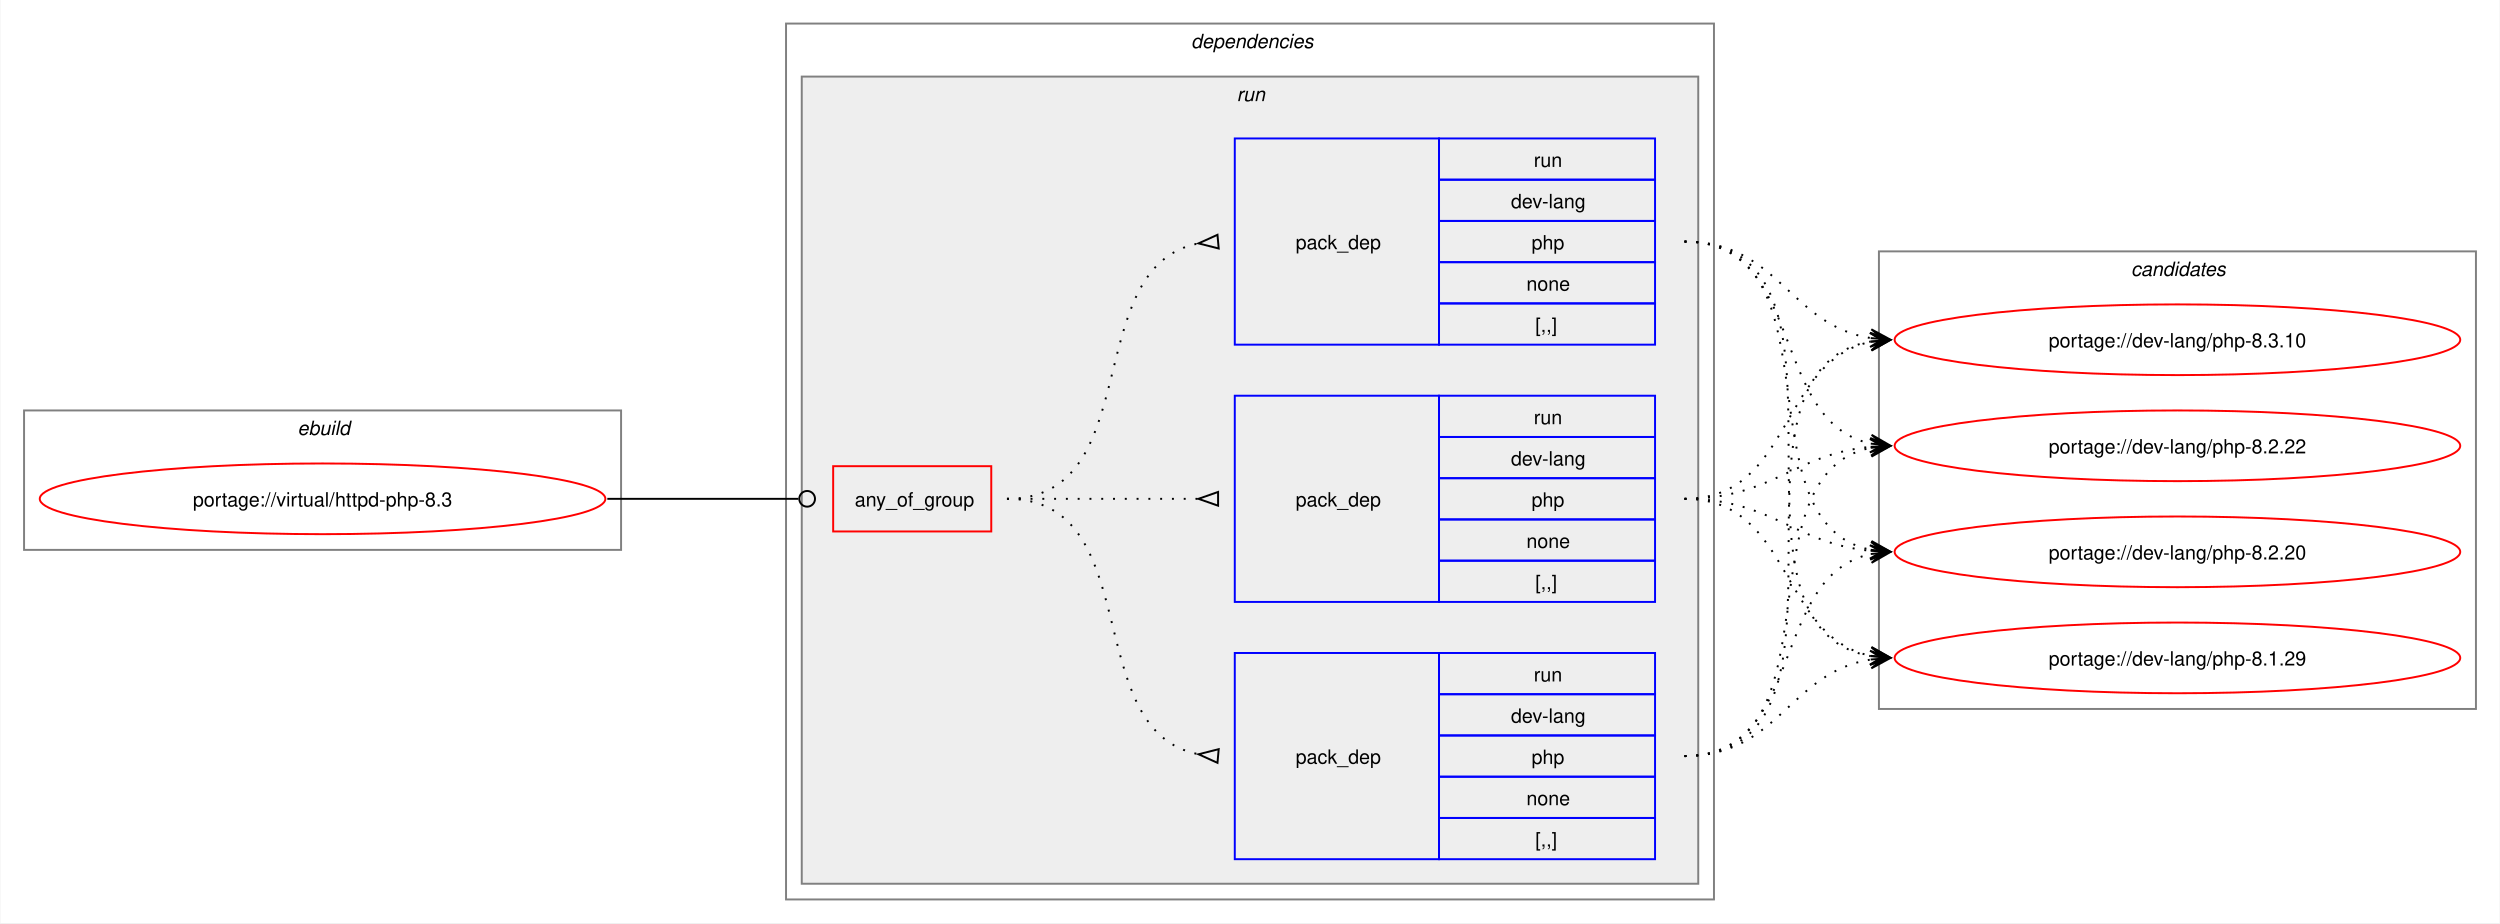
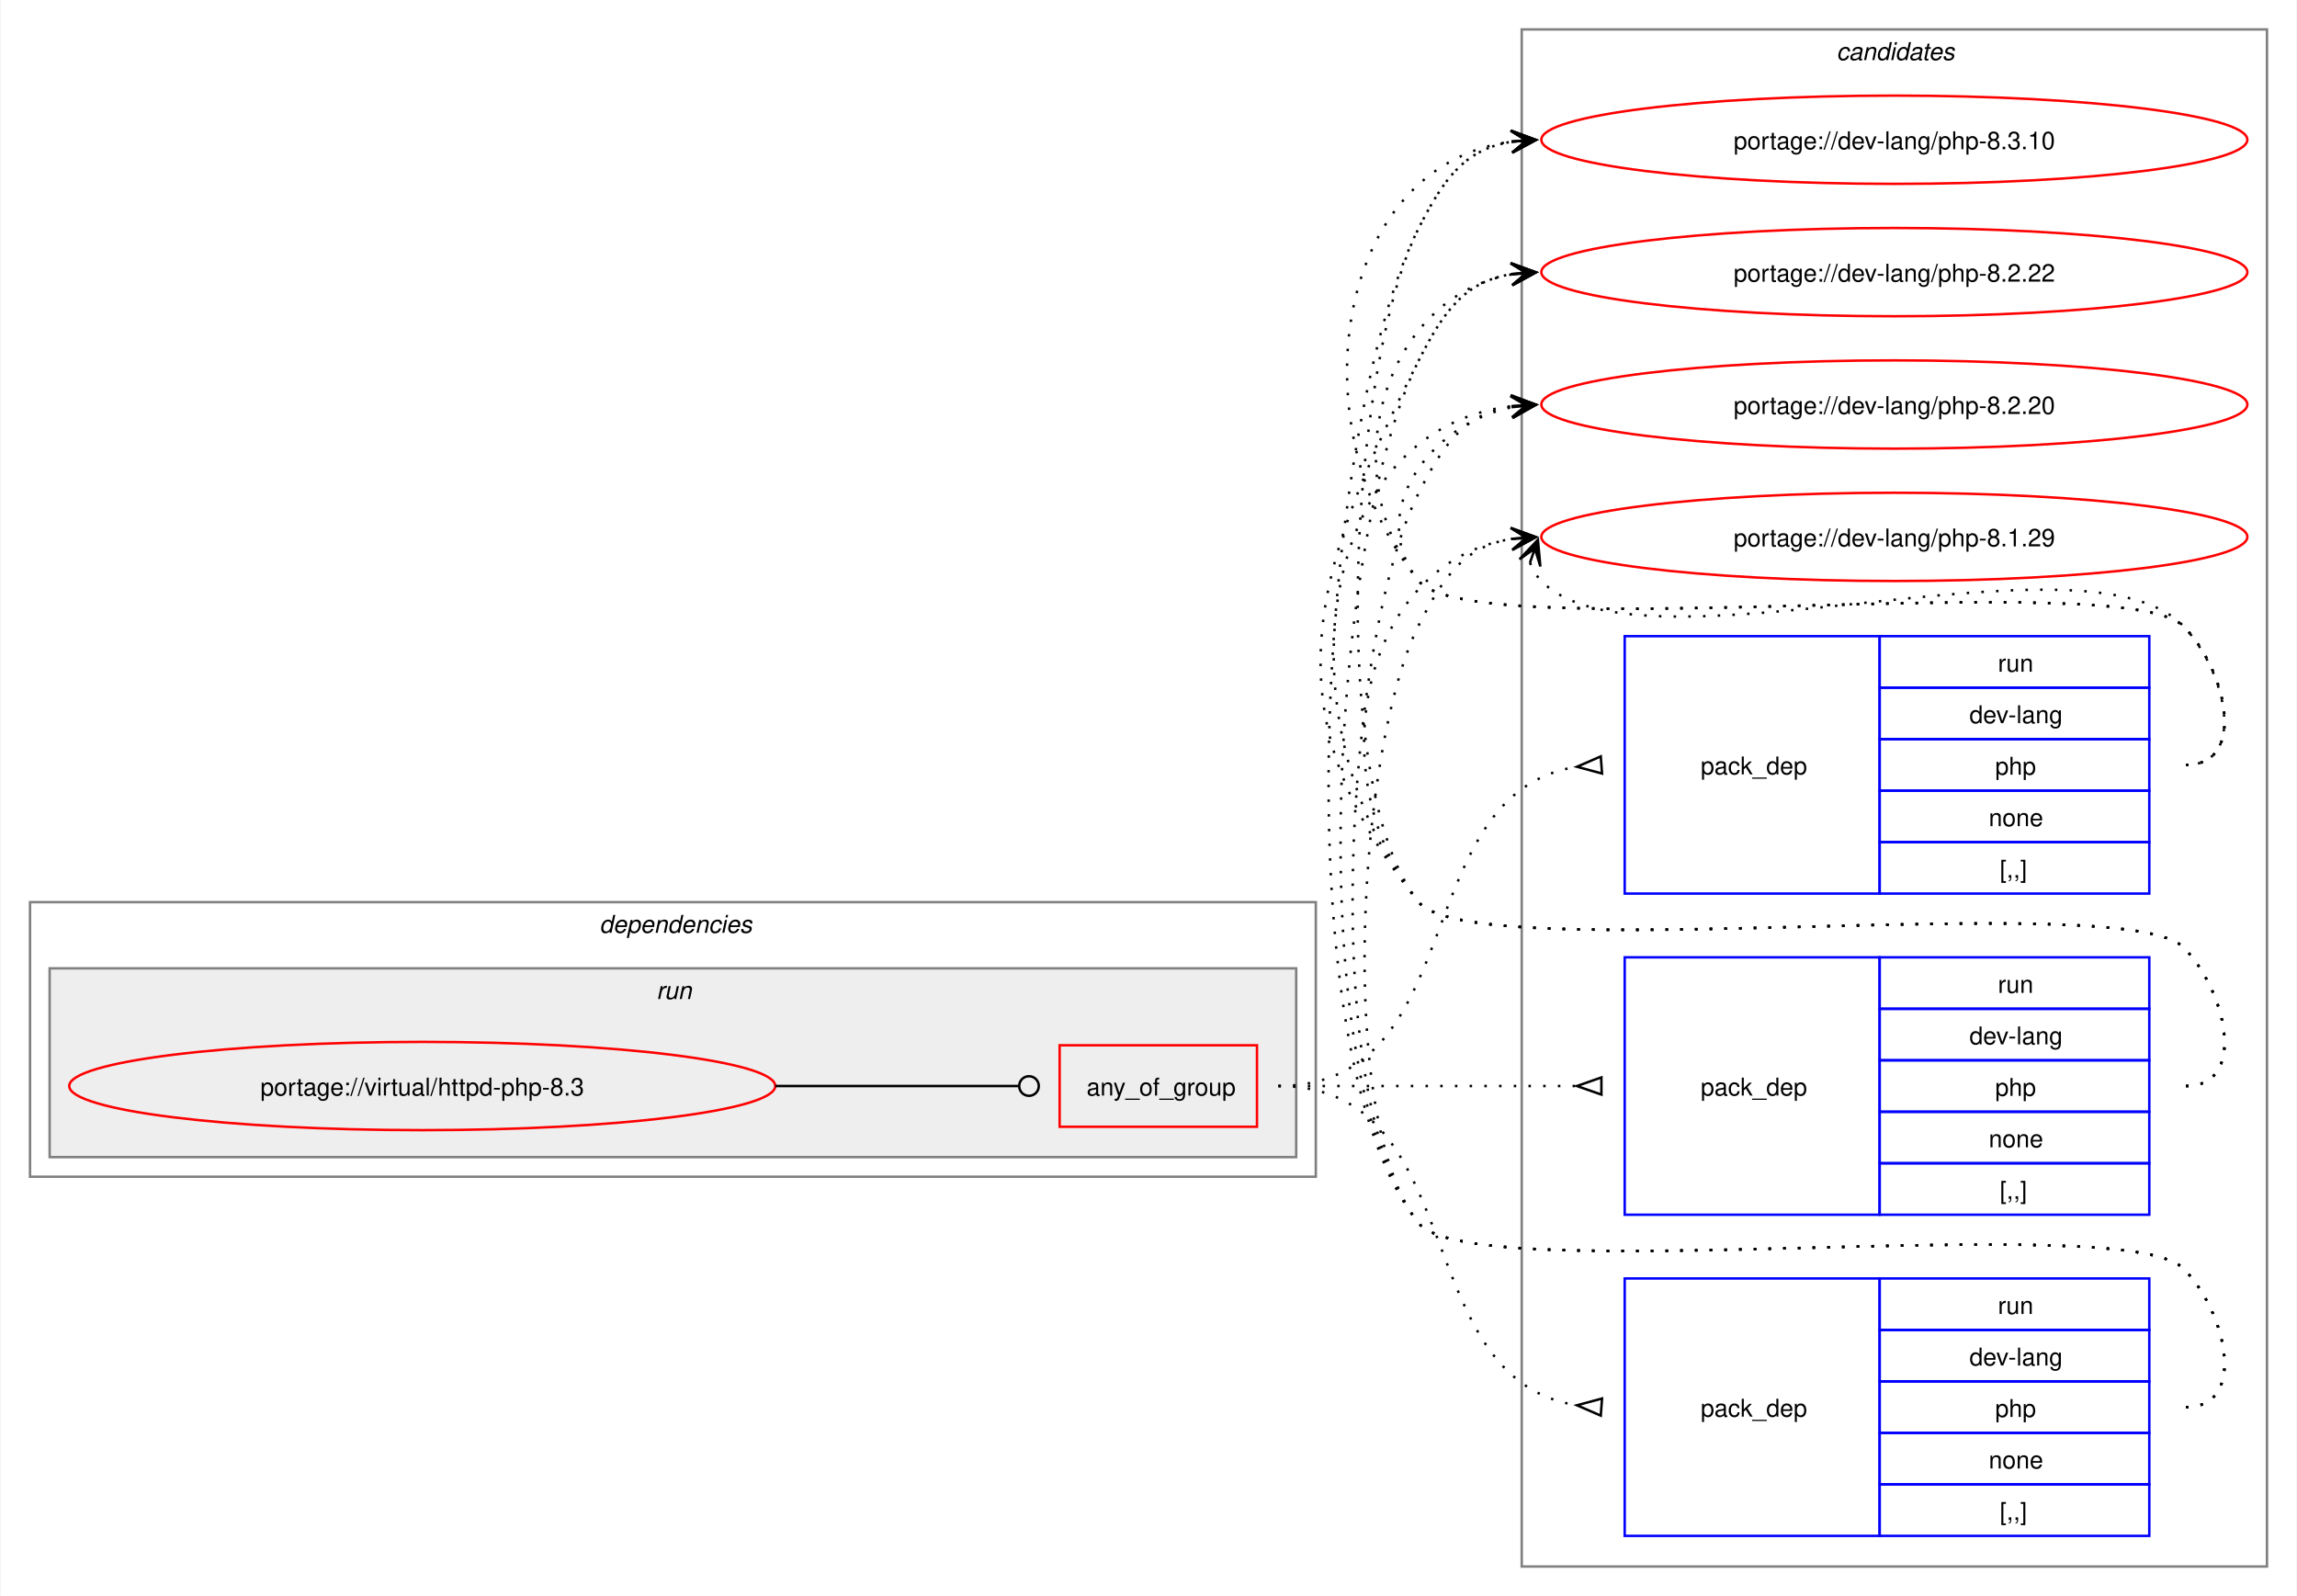
- <svg xmlns="http://www.w3.org/2000/svg" xmlns:xlink="http://www.w3.org/1999/xlink" width="1273pt" height="470pt" viewBox="0.00 0.00 1272.50 470.00">
-   <g id="graph0" class="graph" transform="scale(1 1) rotate(0) translate(4 466)">
-     <polygon fill="white" stroke="none" points="-4,4 -4,-466 1268.5,-466 1268.5,4 -4,4" />
-     <g id="clust1" class="cluster">
-       <polygon fill="none" stroke="gray" points="8,-186 8,-257 312,-257 312,-186 8,-186" />
-       <text text-anchor="start" x="147.25" y="-244.5" font-family="Helvetica,sans-Serif" font-style="italic" font-size="10.00">ebuild</text>
+ <svg xmlns="http://www.w3.org/2000/svg" xmlns:xlink="http://www.w3.org/1999/xlink" width="937pt" height="651pt" viewBox="0.00 0.00 936.50 651.00">
+   <g id="graph0" class="graph" transform="scale(1 1) rotate(0) translate(4 647)">
+     <polygon fill="white" stroke="none" points="-4,4 -4,-647 932.5,-647 932.5,4 -4,4" />
+     <g id="clust10" class="cluster">
+       <polygon fill="none" stroke="gray" points="616.5,-8 616.5,-635 920.5,-635 920.5,-8 616.5,-8" />
+       <text text-anchor="start" x="744.88" y="-622.5" font-family="Helvetica,sans-Serif" font-style="italic" font-size="10.00">candidates</text>
    </g>
    <g id="clust2" class="cluster">
-       <polygon fill="none" stroke="gray" points="396,-8 396,-454 868.5,-454 868.5,-8 396,-8" />
-       <text text-anchor="start" x="602.25" y="-441.5" font-family="Helvetica,sans-Serif" font-style="italic" font-size="10.00">dependencies</text>
+       <polygon fill="none" stroke="gray" points="8,-167 8,-279 532.5,-279 532.5,-167 8,-167" />
+       <text text-anchor="start" x="240.25" y="-266.5" font-family="Helvetica,sans-Serif" font-style="italic" font-size="10.00">dependencies</text>
    </g>
    <g id="clust5" class="cluster">
-       <polygon fill="#eeeeee" stroke="gray" points="404,-16 404,-427 860.5,-427 860.5,-16 404,-16" />
-       <text text-anchor="start" x="625.5" y="-414.5" font-family="Helvetica,sans-Serif" font-style="italic" font-size="10.00">run</text>
-     </g>
-     <g id="clust10" class="cluster">
-       <polygon fill="none" stroke="gray" points="952.5,-105 952.5,-338 1256.5,-338 1256.5,-105 952.5,-105" />
-       <text text-anchor="start" x="1080.88" y="-325.5" font-family="Helvetica,sans-Serif" font-style="italic" font-size="10.00">candidates</text>
+       <polygon fill="#eeeeee" stroke="gray" points="16,-175 16,-252 524.5,-252 524.5,-175 16,-175" />
+       <text text-anchor="start" x="263.5" y="-239.5" font-family="Helvetica,sans-Serif" font-style="italic" font-size="10.00">run</text>
    </g>
    <g id="node1" class="node">
      <g id="a_node1">
        <a xlink:href="../virtual/httpd-php-8.3.svg" xlink:title="portage://virtual/httpd-php-8.3">
-           <ellipse fill="none" stroke="red" cx="160" cy="-212" rx="144" ry="18" />
-           <text text-anchor="middle" x="160" y="-208.12" font-family="Helvetica,sans-Serif" font-size="10.00">portage://virtual/httpd-php-8.3</text>
+           <ellipse fill="none" stroke="red" cx="168" cy="-204" rx="144" ry="18" />
+           <text text-anchor="middle" x="168" y="-200.12" font-family="Helvetica,sans-Serif" font-size="10.00">portage://virtual/httpd-php-8.3</text>
        </a>
      </g>
    </g>
    <g id="node2" class="node">
-       <polygon fill="none" stroke="red" points="420,-195.38 420,-228.62 500.5,-228.62 500.5,-195.38 420,-195.38" />
-       <text text-anchor="start" x="431" y="-208.12" font-family="Helvetica,sans-Serif" font-size="10.00">any_of_group</text>
+       <polygon fill="none" stroke="red" points="428,-187.38 428,-220.62 508.5,-220.62 508.5,-187.38 428,-187.38" />
+       <text text-anchor="start" x="439" y="-200.12" font-family="Helvetica,sans-Serif" font-size="10.00">any_of_group</text>
    </g>
    <g id="edge4" class="edge">
-       <path fill="none" stroke="black" d="M305,-212C349.09,-212 362.3,-212 402.29,-212" />
-       <ellipse fill="none" stroke="black" cx="406.75" cy="-212" rx="4" ry="4" />
+       <path fill="none" stroke="black" d="M312,-204C356.91,-204 370.3,-204 411.15,-204" />
+       <ellipse fill="none" stroke="black" cx="415.5" cy="-204" rx="4" ry="4" />
    </g>
    <g id="node3" class="node">
-       <polygon fill="none" stroke="blue" points="624.5,-290.5 624.5,-395.5 728.5,-395.5 728.5,-290.5 624.5,-290.5" />
-       <text text-anchor="start" x="655.5" y="-339.12" font-family="Helvetica,sans-Serif" font-size="10.00">pack_dep</text>
-       <polygon fill="none" stroke="blue" points="728.5,-374.5 728.5,-395.5 838.5,-395.5 838.5,-374.5 728.5,-374.5" />
-       <text text-anchor="start" x="776.75" y="-381" font-family="Helvetica,sans-Serif" font-size="10.00">run</text>
-       <polygon fill="none" stroke="blue" points="728.5,-353.5 728.5,-374.5 838.5,-374.5 838.5,-353.5 728.5,-353.5" />
-       <text text-anchor="start" x="765.12" y="-360" font-family="Helvetica,sans-Serif" font-size="10.00">dev-lang</text>
-       <polygon fill="none" stroke="blue" points="728.5,-332.5 728.5,-353.5 838.5,-353.5 838.5,-332.5 728.5,-332.5" />
-       <text text-anchor="start" x="775.62" y="-339" font-family="Helvetica,sans-Serif" font-size="10.00">php</text>
-       <polygon fill="none" stroke="blue" points="728.5,-311.5 728.5,-332.5 838.5,-332.5 838.5,-311.5 728.5,-311.5" />
-       <text text-anchor="start" x="773" y="-318" font-family="Helvetica,sans-Serif" font-size="10.00">none</text>
-       <polygon fill="none" stroke="blue" points="728.5,-290.5 728.5,-311.5 838.5,-311.5 838.5,-290.5 728.5,-290.5" />
-       <text text-anchor="start" x="777.5" y="-297" font-family="Helvetica,sans-Serif" font-size="10.00">[,,]</text>
+       <polygon fill="none" stroke="blue" points="658.5,-282.5 658.5,-387.5 762.5,-387.5 762.5,-282.5 658.5,-282.5" />
+       <text text-anchor="start" x="689.5" y="-331.12" font-family="Helvetica,sans-Serif" font-size="10.00">pack_dep</text>
+       <polygon fill="none" stroke="blue" points="762.5,-366.5 762.5,-387.5 872.5,-387.5 872.5,-366.5 762.5,-366.5" />
+       <text text-anchor="start" x="810.75" y="-373" font-family="Helvetica,sans-Serif" font-size="10.00">run</text>
+       <polygon fill="none" stroke="blue" points="762.5,-345.5 762.5,-366.5 872.5,-366.5 872.5,-345.5 762.5,-345.5" />
+       <text text-anchor="start" x="799.12" y="-352" font-family="Helvetica,sans-Serif" font-size="10.00">dev-lang</text>
+       <polygon fill="none" stroke="blue" points="762.5,-324.5 762.5,-345.5 872.5,-345.5 872.5,-324.5 762.5,-324.5" />
+       <text text-anchor="start" x="809.62" y="-331" font-family="Helvetica,sans-Serif" font-size="10.00">php</text>
+       <polygon fill="none" stroke="blue" points="762.5,-303.5 762.5,-324.5 872.5,-324.5 872.5,-303.5 762.5,-303.5" />
+       <text text-anchor="start" x="807" y="-310" font-family="Helvetica,sans-Serif" font-size="10.00">none</text>
+       <polygon fill="none" stroke="blue" points="762.5,-282.5 762.5,-303.5 872.5,-303.5 872.5,-282.5 762.5,-282.5" />
+       <text text-anchor="start" x="811.5" y="-289" font-family="Helvetica,sans-Serif" font-size="10.00">[,,]</text>
    </g>
    <g id="edge1" class="edge">
-       <path fill="none" stroke="black" stroke-dasharray="1,5" d="M508.5,-212C580.27,-212 544.95,-330.52 606.27,-342.09" />
-       <polygon fill="none" stroke="black" points="615.69,-346.44 606.04,-342.07 616.31,-339.47 615.69,-346.44" />
+       <path fill="none" stroke="black" stroke-dasharray="1,5" d="M517.25,-204C596.27,-204 569.52,-323.49 639.03,-334.23" />
+       <polygon fill="none" stroke="black" points="648.74,-338.45 639.03,-334.23 649.26,-331.47 648.74,-338.45" />
    </g>
    <g id="node4" class="node">
-       <polygon fill="none" stroke="blue" points="624.5,-28.5 624.5,-133.5 728.5,-133.5 728.5,-28.5 624.5,-28.5" />
-       <text text-anchor="start" x="655.5" y="-77.12" font-family="Helvetica,sans-Serif" font-size="10.00">pack_dep</text>
-       <polygon fill="none" stroke="blue" points="728.5,-112.5 728.5,-133.5 838.5,-133.5 838.5,-112.5 728.5,-112.5" />
-       <text text-anchor="start" x="776.75" y="-119" font-family="Helvetica,sans-Serif" font-size="10.00">run</text>
-       <polygon fill="none" stroke="blue" points="728.5,-91.5 728.5,-112.5 838.5,-112.5 838.5,-91.5 728.5,-91.5" />
-       <text text-anchor="start" x="765.12" y="-98" font-family="Helvetica,sans-Serif" font-size="10.00">dev-lang</text>
-       <polygon fill="none" stroke="blue" points="728.5,-70.5 728.5,-91.5 838.5,-91.5 838.5,-70.5 728.5,-70.5" />
-       <text text-anchor="start" x="775.62" y="-77" font-family="Helvetica,sans-Serif" font-size="10.00">php</text>
-       <polygon fill="none" stroke="blue" points="728.5,-49.5 728.5,-70.5 838.5,-70.5 838.5,-49.5 728.5,-49.5" />
-       <text text-anchor="start" x="773" y="-56" font-family="Helvetica,sans-Serif" font-size="10.00">none</text>
-       <polygon fill="none" stroke="blue" points="728.5,-28.5 728.5,-49.5 838.5,-49.5 838.5,-28.5 728.5,-28.5" />
-       <text text-anchor="start" x="777.5" y="-35" font-family="Helvetica,sans-Serif" font-size="10.00">[,,]</text>
+       <polygon fill="none" stroke="blue" points="658.5,-151.5 658.5,-256.5 762.5,-256.5 762.5,-151.5 658.5,-151.5" />
+       <text text-anchor="start" x="689.5" y="-200.12" font-family="Helvetica,sans-Serif" font-size="10.00">pack_dep</text>
+       <polygon fill="none" stroke="blue" points="762.5,-235.5 762.5,-256.5 872.5,-256.5 872.5,-235.5 762.5,-235.5" />
+       <text text-anchor="start" x="810.75" y="-242" font-family="Helvetica,sans-Serif" font-size="10.00">run</text>
+       <polygon fill="none" stroke="blue" points="762.5,-214.5 762.5,-235.5 872.5,-235.5 872.5,-214.5 762.5,-214.5" />
+       <text text-anchor="start" x="799.12" y="-221" font-family="Helvetica,sans-Serif" font-size="10.00">dev-lang</text>
+       <polygon fill="none" stroke="blue" points="762.5,-193.5 762.5,-214.5 872.5,-214.5 872.5,-193.5 762.5,-193.5" />
+       <text text-anchor="start" x="809.62" y="-200" font-family="Helvetica,sans-Serif" font-size="10.00">php</text>
+       <polygon fill="none" stroke="blue" points="762.5,-172.5 762.5,-193.5 872.5,-193.5 872.5,-172.5 762.5,-172.5" />
+       <text text-anchor="start" x="807" y="-179" font-family="Helvetica,sans-Serif" font-size="10.00">none</text>
+       <polygon fill="none" stroke="blue" points="762.5,-151.5 762.5,-172.5 872.5,-172.5 872.5,-151.5 762.5,-151.5" />
+       <text text-anchor="start" x="811.5" y="-158" font-family="Helvetica,sans-Serif" font-size="10.00">[,,]</text>
    </g>
    <g id="edge2" class="edge">
-       <path fill="none" stroke="black" stroke-dasharray="1,5" d="M508.5,-212C580.27,-212 544.95,-93.48 606.27,-81.91" />
-       <polygon fill="none" stroke="black" points="616.31,-84.53 606.04,-81.93 615.69,-77.56 616.31,-84.53" />
+       <path fill="none" stroke="black" stroke-dasharray="1,5" d="M517.25,-204C572.35,-204 588.71,-204 638.97,-204" />
+       <polygon fill="none" stroke="black" points="649,-207.5 639,-204 649,-200.5 649,-207.5" />
    </g>
    <g id="node5" class="node">
-       <polygon fill="none" stroke="blue" points="624.5,-159.5 624.5,-264.5 728.5,-264.5 728.5,-159.5 624.5,-159.5" />
-       <text text-anchor="start" x="655.5" y="-208.12" font-family="Helvetica,sans-Serif" font-size="10.00">pack_dep</text>
-       <polygon fill="none" stroke="blue" points="728.5,-243.5 728.5,-264.5 838.5,-264.5 838.5,-243.5 728.5,-243.5" />
-       <text text-anchor="start" x="776.75" y="-250" font-family="Helvetica,sans-Serif" font-size="10.00">run</text>
-       <polygon fill="none" stroke="blue" points="728.5,-222.5 728.5,-243.5 838.5,-243.5 838.5,-222.5 728.5,-222.5" />
-       <text text-anchor="start" x="765.12" y="-229" font-family="Helvetica,sans-Serif" font-size="10.00">dev-lang</text>
-       <polygon fill="none" stroke="blue" points="728.5,-201.5 728.5,-222.5 838.5,-222.5 838.5,-201.5 728.5,-201.5" />
-       <text text-anchor="start" x="775.62" y="-208" font-family="Helvetica,sans-Serif" font-size="10.00">php</text>
-       <polygon fill="none" stroke="blue" points="728.5,-180.5 728.5,-201.5 838.5,-201.5 838.5,-180.5 728.5,-180.5" />
-       <text text-anchor="start" x="773" y="-187" font-family="Helvetica,sans-Serif" font-size="10.00">none</text>
-       <polygon fill="none" stroke="blue" points="728.5,-159.5 728.5,-180.5 838.5,-180.5 838.5,-159.5 728.5,-159.5" />
-       <text text-anchor="start" x="777.5" y="-166" font-family="Helvetica,sans-Serif" font-size="10.00">[,,]</text>
+       <polygon fill="none" stroke="blue" points="658.5,-20.5 658.5,-125.5 762.5,-125.5 762.5,-20.5 658.5,-20.5" />
+       <text text-anchor="start" x="689.5" y="-69.12" font-family="Helvetica,sans-Serif" font-size="10.00">pack_dep</text>
+       <polygon fill="none" stroke="blue" points="762.5,-104.5 762.5,-125.5 872.5,-125.5 872.5,-104.5 762.5,-104.5" />
+       <text text-anchor="start" x="810.75" y="-111" font-family="Helvetica,sans-Serif" font-size="10.00">run</text>
+       <polygon fill="none" stroke="blue" points="762.5,-83.5 762.5,-104.5 872.5,-104.5 872.5,-83.5 762.5,-83.5" />
+       <text text-anchor="start" x="799.12" y="-90" font-family="Helvetica,sans-Serif" font-size="10.00">dev-lang</text>
+       <polygon fill="none" stroke="blue" points="762.5,-62.5 762.5,-83.5 872.5,-83.5 872.5,-62.5 762.5,-62.5" />
+       <text text-anchor="start" x="809.62" y="-69" font-family="Helvetica,sans-Serif" font-size="10.00">php</text>
+       <polygon fill="none" stroke="blue" points="762.5,-41.5 762.5,-62.5 872.5,-62.5 872.5,-41.5 762.5,-41.5" />
+       <text text-anchor="start" x="807" y="-48" font-family="Helvetica,sans-Serif" font-size="10.00">none</text>
+       <polygon fill="none" stroke="blue" points="762.5,-20.5 762.5,-41.5 872.5,-41.5 872.5,-20.5 762.5,-20.5" />
+       <text text-anchor="start" x="811.5" y="-27" font-family="Helvetica,sans-Serif" font-size="10.00">[,,]</text>
    </g>
    <g id="edge3" class="edge">
-       <path fill="none" stroke="black" stroke-dasharray="1,5" d="M508.5,-212C552.84,-212 566.46,-212 606.13,-212" />
-       <polygon fill="none" stroke="black" points="616,-215.5 606,-212 616,-208.5 616,-215.5" />
+       <path fill="none" stroke="black" stroke-dasharray="1,5" d="M517.25,-204C596.27,-204 569.52,-84.51 639.03,-73.77" />
+       <polygon fill="none" stroke="black" points="649.26,-76.53 639.03,-73.77 648.74,-69.55 649.26,-76.53" />
    </g>
    <g id="node6" class="node">
      <g id="a_node6">
        <a xlink:href="../dev-lang/php-8.3.10.svg" xlink:title="portage://dev-lang/php-8.3.10">
-           <ellipse fill="none" stroke="red" cx="1104.5" cy="-293" rx="144" ry="18" />
-           <text text-anchor="middle" x="1104.5" y="-289.12" font-family="Helvetica,sans-Serif" font-size="10.00">portage://dev-lang/php-8.3.10</text>
+           <ellipse fill="none" stroke="red" cx="768.5" cy="-590" rx="144" ry="18" />
+           <text text-anchor="middle" x="768.5" y="-586.12" font-family="Helvetica,sans-Serif" font-size="10.00">portage://dev-lang/php-8.3.10</text>
        </a>
      </g>
    </g>
    <g id="edge5" class="edge">
-       <path fill="none" stroke="black" stroke-dasharray="1,5" d="M853.5,-343C901.62,-343 906.84,-300.33 948.43,-293.83" />
-       <polygon fill="black" stroke="black" points="958.28,-293.09 948.65,-298.32 954.51,-293.37 948.31,-293.83 948.31,-293.83 948.31,-293.83 954.51,-293.37 947.98,-289.35 958.28,-293.09" />
+       <path fill="none" stroke="black" stroke-dasharray="1,5" d="M887.5,-335C912.62,-335 904.1,-373.59 886.5,-391.5 862.16,-416.27 596.33,-382.99 574.5,-410 524.72,-471.58 539.09,-579.72 612.72,-589.32" />
+       <polygon fill="black" stroke="black" points="622.28,-589.92 612.02,-593.78 618.51,-589.68 612.3,-589.29 612.3,-589.29 612.3,-589.29 618.51,-589.68 612.59,-584.8 622.28,-589.92" />
    </g>
    <g id="node7" class="node">
      <g id="a_node7">
        <a xlink:href="../dev-lang/php-8.2.22.svg" xlink:title="portage://dev-lang/php-8.2.22">
-           <ellipse fill="none" stroke="red" cx="1104.5" cy="-239" rx="144" ry="18" />
-           <text text-anchor="middle" x="1104.5" y="-235.12" font-family="Helvetica,sans-Serif" font-size="10.00">portage://dev-lang/php-8.2.22</text>
+           <ellipse fill="none" stroke="red" cx="768.5" cy="-536" rx="144" ry="18" />
+           <text text-anchor="middle" x="768.5" y="-532.12" font-family="Helvetica,sans-Serif" font-size="10.00">portage://dev-lang/php-8.2.22</text>
        </a>
      </g>
    </g>
    <g id="edge6" class="edge">
-       <path fill="none" stroke="black" stroke-dasharray="1,5" d="M853.5,-343C915.5,-343 896.31,-251.21 948.48,-240.1" />
-       <polygon fill="black" stroke="black" points="958.29,-239.12 948.78,-244.59 954.52,-239.5 948.34,-240.11 948.34,-240.11 948.34,-240.11 954.52,-239.5 947.89,-235.63 958.29,-239.12" />
+       <path fill="none" stroke="black" stroke-dasharray="1,5" d="M887.5,-335C912.62,-335 904.1,-373.59 886.5,-391.5 862.16,-416.27 596.33,-382.99 574.5,-410 539.09,-453.81 560.33,-526.22 612.63,-535.1" />
+       <polygon fill="black" stroke="black" points="622.29,-535.9 611.95,-539.56 618.52,-535.59 612.32,-535.07 612.32,-535.07 612.32,-535.07 618.52,-535.59 612.69,-530.59 622.29,-535.9" />
    </g>
    <g id="node8" class="node">
      <g id="a_node8">
        <a xlink:href="../dev-lang/php-8.2.20.svg" xlink:title="portage://dev-lang/php-8.2.20">
-           <ellipse fill="none" stroke="red" cx="1104.5" cy="-185" rx="144" ry="18" />
-           <text text-anchor="middle" x="1104.5" y="-181.12" font-family="Helvetica,sans-Serif" font-size="10.00">portage://dev-lang/php-8.2.20</text>
+           <ellipse fill="none" stroke="red" cx="768.5" cy="-482" rx="144" ry="18" />
+           <text text-anchor="middle" x="768.5" y="-478.12" font-family="Helvetica,sans-Serif" font-size="10.00">portage://dev-lang/php-8.2.20</text>
        </a>
      </g>
    </g>
    <g id="edge7" class="edge">
-       <path fill="none" stroke="black" stroke-dasharray="1,5" d="M853.5,-343C934.1,-343 880.53,-199.47 948.55,-186.01" />
-       <polygon fill="black" stroke="black" points="958.29,-185.11 948.74,-190.51 954.52,-185.46 948.33,-186.03 948.33,-186.03 948.33,-186.03 954.52,-185.46 947.92,-181.55 958.29,-185.11" />
+       <path fill="none" stroke="black" stroke-dasharray="1,5" d="M887.5,-335C912.62,-335 904.1,-373.59 886.5,-391.5 862.16,-416.27 596.33,-382.99 574.5,-410 552.45,-437.28 578.82,-474.25 612.77,-480.94" />
+       <polygon fill="black" stroke="black" points="622.29,-481.88 611.89,-485.38 618.52,-481.51 612.34,-480.9 612.34,-480.9 612.34,-480.9 618.52,-481.51 612.78,-476.42 622.29,-481.88" />
    </g>
    <g id="node9" class="node">
      <g id="a_node9">
        <a xlink:href="../dev-lang/php-8.1.29.svg" xlink:title="portage://dev-lang/php-8.1.29">
-           <ellipse fill="none" stroke="red" cx="1104.5" cy="-131" rx="144" ry="18" />
-           <text text-anchor="middle" x="1104.5" y="-127.12" font-family="Helvetica,sans-Serif" font-size="10.00">portage://dev-lang/php-8.1.29</text>
+           <ellipse fill="none" stroke="red" cx="768.5" cy="-428" rx="144" ry="18" />
+           <text text-anchor="middle" x="768.5" y="-424.12" font-family="Helvetica,sans-Serif" font-size="10.00">portage://dev-lang/php-8.1.29</text>
        </a>
      </g>
    </g>
    <g id="edge8" class="edge">
-       <path fill="none" stroke="black" stroke-dasharray="1,5" d="M853.5,-343C954.83,-343 861.83,-146.84 948.35,-131.9" />
-       <polygon fill="black" stroke="black" points="958.29,-131.1 948.68,-136.39 954.52,-131.4 948.32,-131.9 948.32,-131.9 948.32,-131.9 954.52,-131.4 947.96,-127.42 958.29,-131.1" />
+       <path fill="none" stroke="black" stroke-dasharray="1,5" d="M619.87,-417.45C620.9,-414.7 622.57,-411.96 624.5,-410 665.46,-368.42 846.33,-433.85 886.5,-391.5 903.78,-373.28 912.62,-335 887.5,-335" />
+       <polygon fill="black" stroke="black" points="623.1,-426.85 615.59,-418.86 621.87,-423.27 619.84,-417.39 619.84,-417.39 619.84,-417.39 621.87,-423.27 624.1,-415.93 623.1,-426.85" />
    </g>
    <g id="edge9" class="edge">
-       <path fill="none" stroke="black" stroke-dasharray="1,5" d="M853.5,-81C954.83,-81 861.83,-277.16 948.35,-292.1" />
-       <polygon fill="black" stroke="black" points="958.29,-292.9 947.96,-296.58 954.52,-292.6 948.32,-292.1 948.32,-292.1 948.32,-292.1 954.52,-292.6 948.68,-287.61 958.29,-292.9" />
+       <path fill="none" stroke="black" stroke-dasharray="1,5" d="M887.5,-204C912.62,-204 904.1,-242.59 886.5,-260.5 862.16,-285.27 596.33,-251.99 574.5,-279 536.08,-326.52 546.9,-499.48 574.5,-554 584.89,-574.53 593.52,-586.2 612.54,-589.21" />
+       <polygon fill="black" stroke="black" points="622.28,-589.91 611.99,-593.68 618.51,-589.64 612.31,-589.2 612.31,-589.2 612.31,-589.2 618.51,-589.64 612.63,-584.71 622.28,-589.91" />
    </g>
    <g id="edge10" class="edge">
-       <path fill="none" stroke="black" stroke-dasharray="1,5" d="M853.5,-81C934.1,-81 880.53,-224.53 948.55,-237.99" />
-       <polygon fill="black" stroke="black" points="958.29,-238.89 947.92,-242.45 954.52,-238.54 948.33,-237.97 948.33,-237.97 948.33,-237.97 954.52,-238.54 948.74,-233.49 958.29,-238.89" />
+       <path fill="none" stroke="black" stroke-dasharray="1,5" d="M887.5,-204C912.62,-204 904.1,-242.59 886.5,-260.5 862.16,-285.27 596.33,-251.99 574.5,-279 512.75,-355.38 530.14,-412.37 574.5,-500 584.89,-520.53 593.52,-532.2 612.54,-535.21" />
+       <polygon fill="black" stroke="black" points="622.28,-535.91 611.99,-539.68 618.51,-535.64 612.31,-535.2 612.31,-535.2 612.31,-535.2 618.51,-535.64 612.63,-530.71 622.28,-535.91" />
    </g>
    <g id="edge11" class="edge">
-       <path fill="none" stroke="black" stroke-dasharray="1,5" d="M853.5,-81C915.5,-81 896.31,-172.79 948.48,-183.9" />
-       <polygon fill="black" stroke="black" points="958.29,-184.88 947.89,-188.37 954.52,-184.5 948.34,-183.89 948.34,-183.89 948.34,-183.89 954.52,-184.5 948.78,-179.41 958.29,-184.88" />
+       <path fill="none" stroke="black" stroke-dasharray="1,5" d="M887.5,-204C912.62,-204 904.1,-242.59 886.5,-260.5 862.16,-285.27 596.33,-251.99 574.5,-279 518.54,-348.22 529.62,-471.37 612.47,-481.35" />
+       <polygon fill="black" stroke="black" points="622.28,-481.93 612.04,-485.83 618.51,-481.71 612.3,-481.34 612.3,-481.34 612.3,-481.34 618.51,-481.71 612.56,-476.85 622.28,-481.93" />
    </g>
    <g id="edge12" class="edge">
-       <path fill="none" stroke="black" stroke-dasharray="1,5" d="M853.5,-81C901.62,-81 906.84,-123.67 948.43,-130.17" />
-       <polygon fill="black" stroke="black" points="958.28,-130.91 947.98,-134.65 954.51,-130.63 948.31,-130.17 948.31,-130.17 948.31,-130.17 954.51,-130.63 948.65,-125.68 958.28,-130.91" />
+       <path fill="none" stroke="black" stroke-dasharray="1,5" d="M887.5,-204C912.62,-204 904.1,-242.59 886.5,-260.5 862.16,-285.27 596.33,-251.99 574.5,-279 533.07,-330.25 551.46,-417.75 612.48,-427.17" />
+       <polygon fill="black" stroke="black" points="622.29,-427.91 611.98,-431.65 618.51,-427.63 612.31,-427.16 612.31,-427.16 612.31,-427.16 618.51,-427.63 612.65,-422.67 622.29,-427.91" />
    </g>
    <g id="edge13" class="edge">
-       <path fill="none" stroke="black" stroke-dasharray="1,5" d="M853.5,-212C908.85,-212 901.56,-282.6 948.6,-291.98" />
-       <polygon fill="black" stroke="black" points="958.29,-292.89 947.91,-296.43 954.52,-292.53 948.33,-291.95 948.33,-291.95 948.33,-291.95 954.52,-292.53 948.75,-287.47 958.29,-292.89" />
+       <path fill="none" stroke="black" stroke-dasharray="1,5" d="M887.5,-73C912.62,-73 904.1,-111.59 886.5,-129.5 862.16,-154.27 596.33,-120.99 574.5,-148 517.78,-218.16 533.75,-473.5 574.5,-554 584.89,-574.53 593.52,-586.2 612.54,-589.21" />
+       <polygon fill="black" stroke="black" points="622.28,-589.91 611.99,-593.68 618.51,-589.64 612.31,-589.2 612.31,-589.2 612.31,-589.2 618.51,-589.64 612.63,-584.71 622.28,-589.91" />
    </g>
    <g id="edge14" class="edge">
-       <path fill="none" stroke="black" stroke-dasharray="1,5" d="M853.5,-212C898.13,-212 909.18,-234.75 948.3,-238.48" />
-       <polygon fill="black" stroke="black" points="958.28,-238.94 948.09,-242.98 954.51,-238.77 948.29,-238.48 948.29,-238.48 948.29,-238.48 954.51,-238.77 948.5,-233.99 958.28,-238.94" />
+       <path fill="none" stroke="black" stroke-dasharray="1,5" d="M887.5,-73C912.62,-73 904.1,-111.59 886.5,-129.5 862.16,-154.27 596.33,-120.99 574.5,-148 525.32,-208.83 539.17,-430.21 574.5,-500 584.89,-520.53 593.52,-532.2 612.54,-535.21" />
+       <polygon fill="black" stroke="black" points="622.28,-535.91 611.99,-539.68 618.51,-535.64 612.31,-535.2 612.31,-535.2 612.31,-535.2 618.51,-535.64 612.63,-530.71 622.28,-535.91" />
    </g>
    <g id="edge15" class="edge">
-       <path fill="none" stroke="black" stroke-dasharray="1,5" d="M853.5,-212C898.13,-212 909.18,-189.25 948.3,-185.52" />
-       <polygon fill="black" stroke="black" points="958.28,-185.06 948.5,-190.01 954.51,-185.23 948.29,-185.52 948.29,-185.52 948.29,-185.52 954.51,-185.23 948.09,-181.02 958.28,-185.06" />
+       <path fill="none" stroke="black" stroke-dasharray="1,5" d="M887.5,-73C912.62,-73 904.1,-111.59 886.5,-129.5 862.16,-154.27 596.33,-120.99 574.5,-148 532.87,-199.5 544.59,-386.92 574.5,-446 584.89,-466.53 593.52,-478.2 612.54,-481.21" />
+       <polygon fill="black" stroke="black" points="622.28,-481.91 611.99,-485.68 618.51,-481.64 612.31,-481.2 612.31,-481.2 612.31,-481.2 618.51,-481.64 612.63,-476.71 622.28,-481.91" />
    </g>
    <g id="edge16" class="edge">
-       <path fill="none" stroke="black" stroke-dasharray="1,5" d="M853.5,-212C908.85,-212 901.56,-141.4 948.6,-132.02" />
-       <polygon fill="black" stroke="black" points="958.29,-131.11 948.75,-136.53 954.52,-131.47 948.33,-132.05 948.33,-132.05 948.33,-132.05 954.52,-131.47 947.91,-127.57 958.29,-131.11" />
+       <path fill="none" stroke="black" stroke-dasharray="1,5" d="M887.5,-73C912.62,-73 904.1,-111.59 886.5,-129.5 862.16,-154.27 596.33,-120.99 574.5,-148 540.41,-190.17 550.01,-343.62 574.5,-392 584.89,-412.53 593.52,-424.2 612.54,-427.21" />
+       <polygon fill="black" stroke="black" points="622.28,-427.91 611.99,-431.68 618.51,-427.64 612.31,-427.2 612.31,-427.2 612.31,-427.2 618.51,-427.64 612.63,-422.71 622.28,-427.91" />
    </g>
  </g>
</svg>
